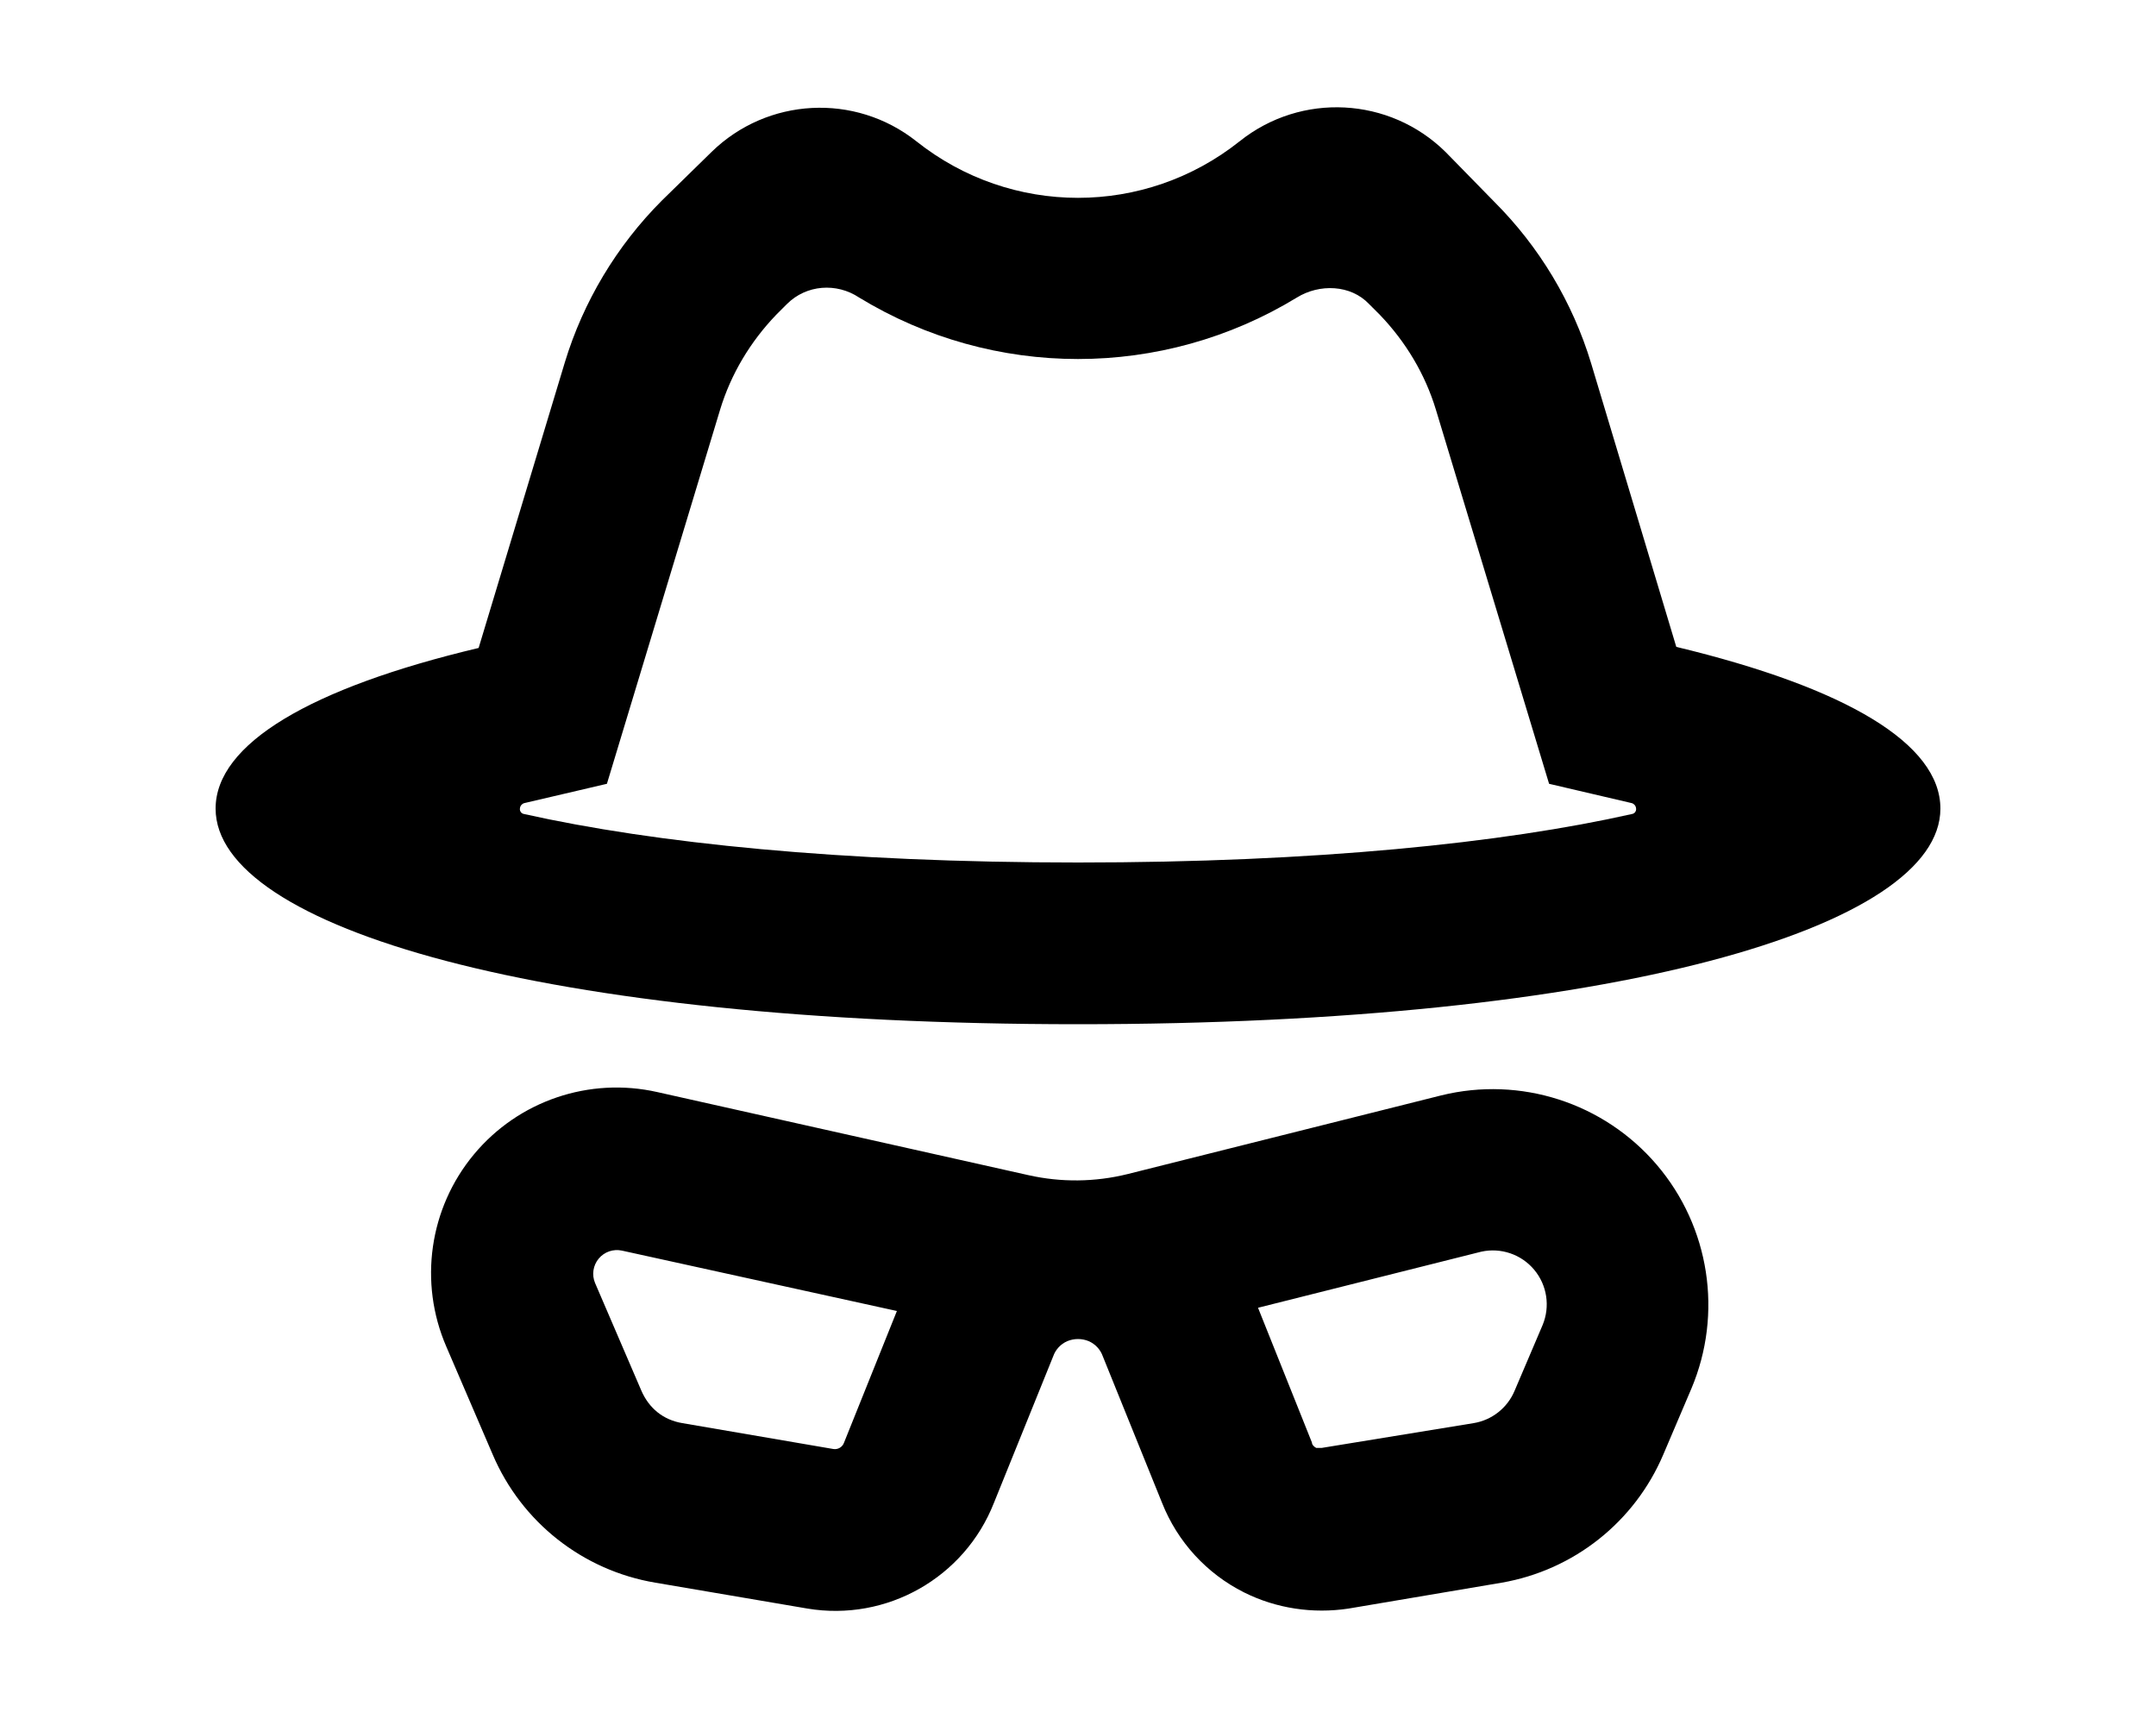
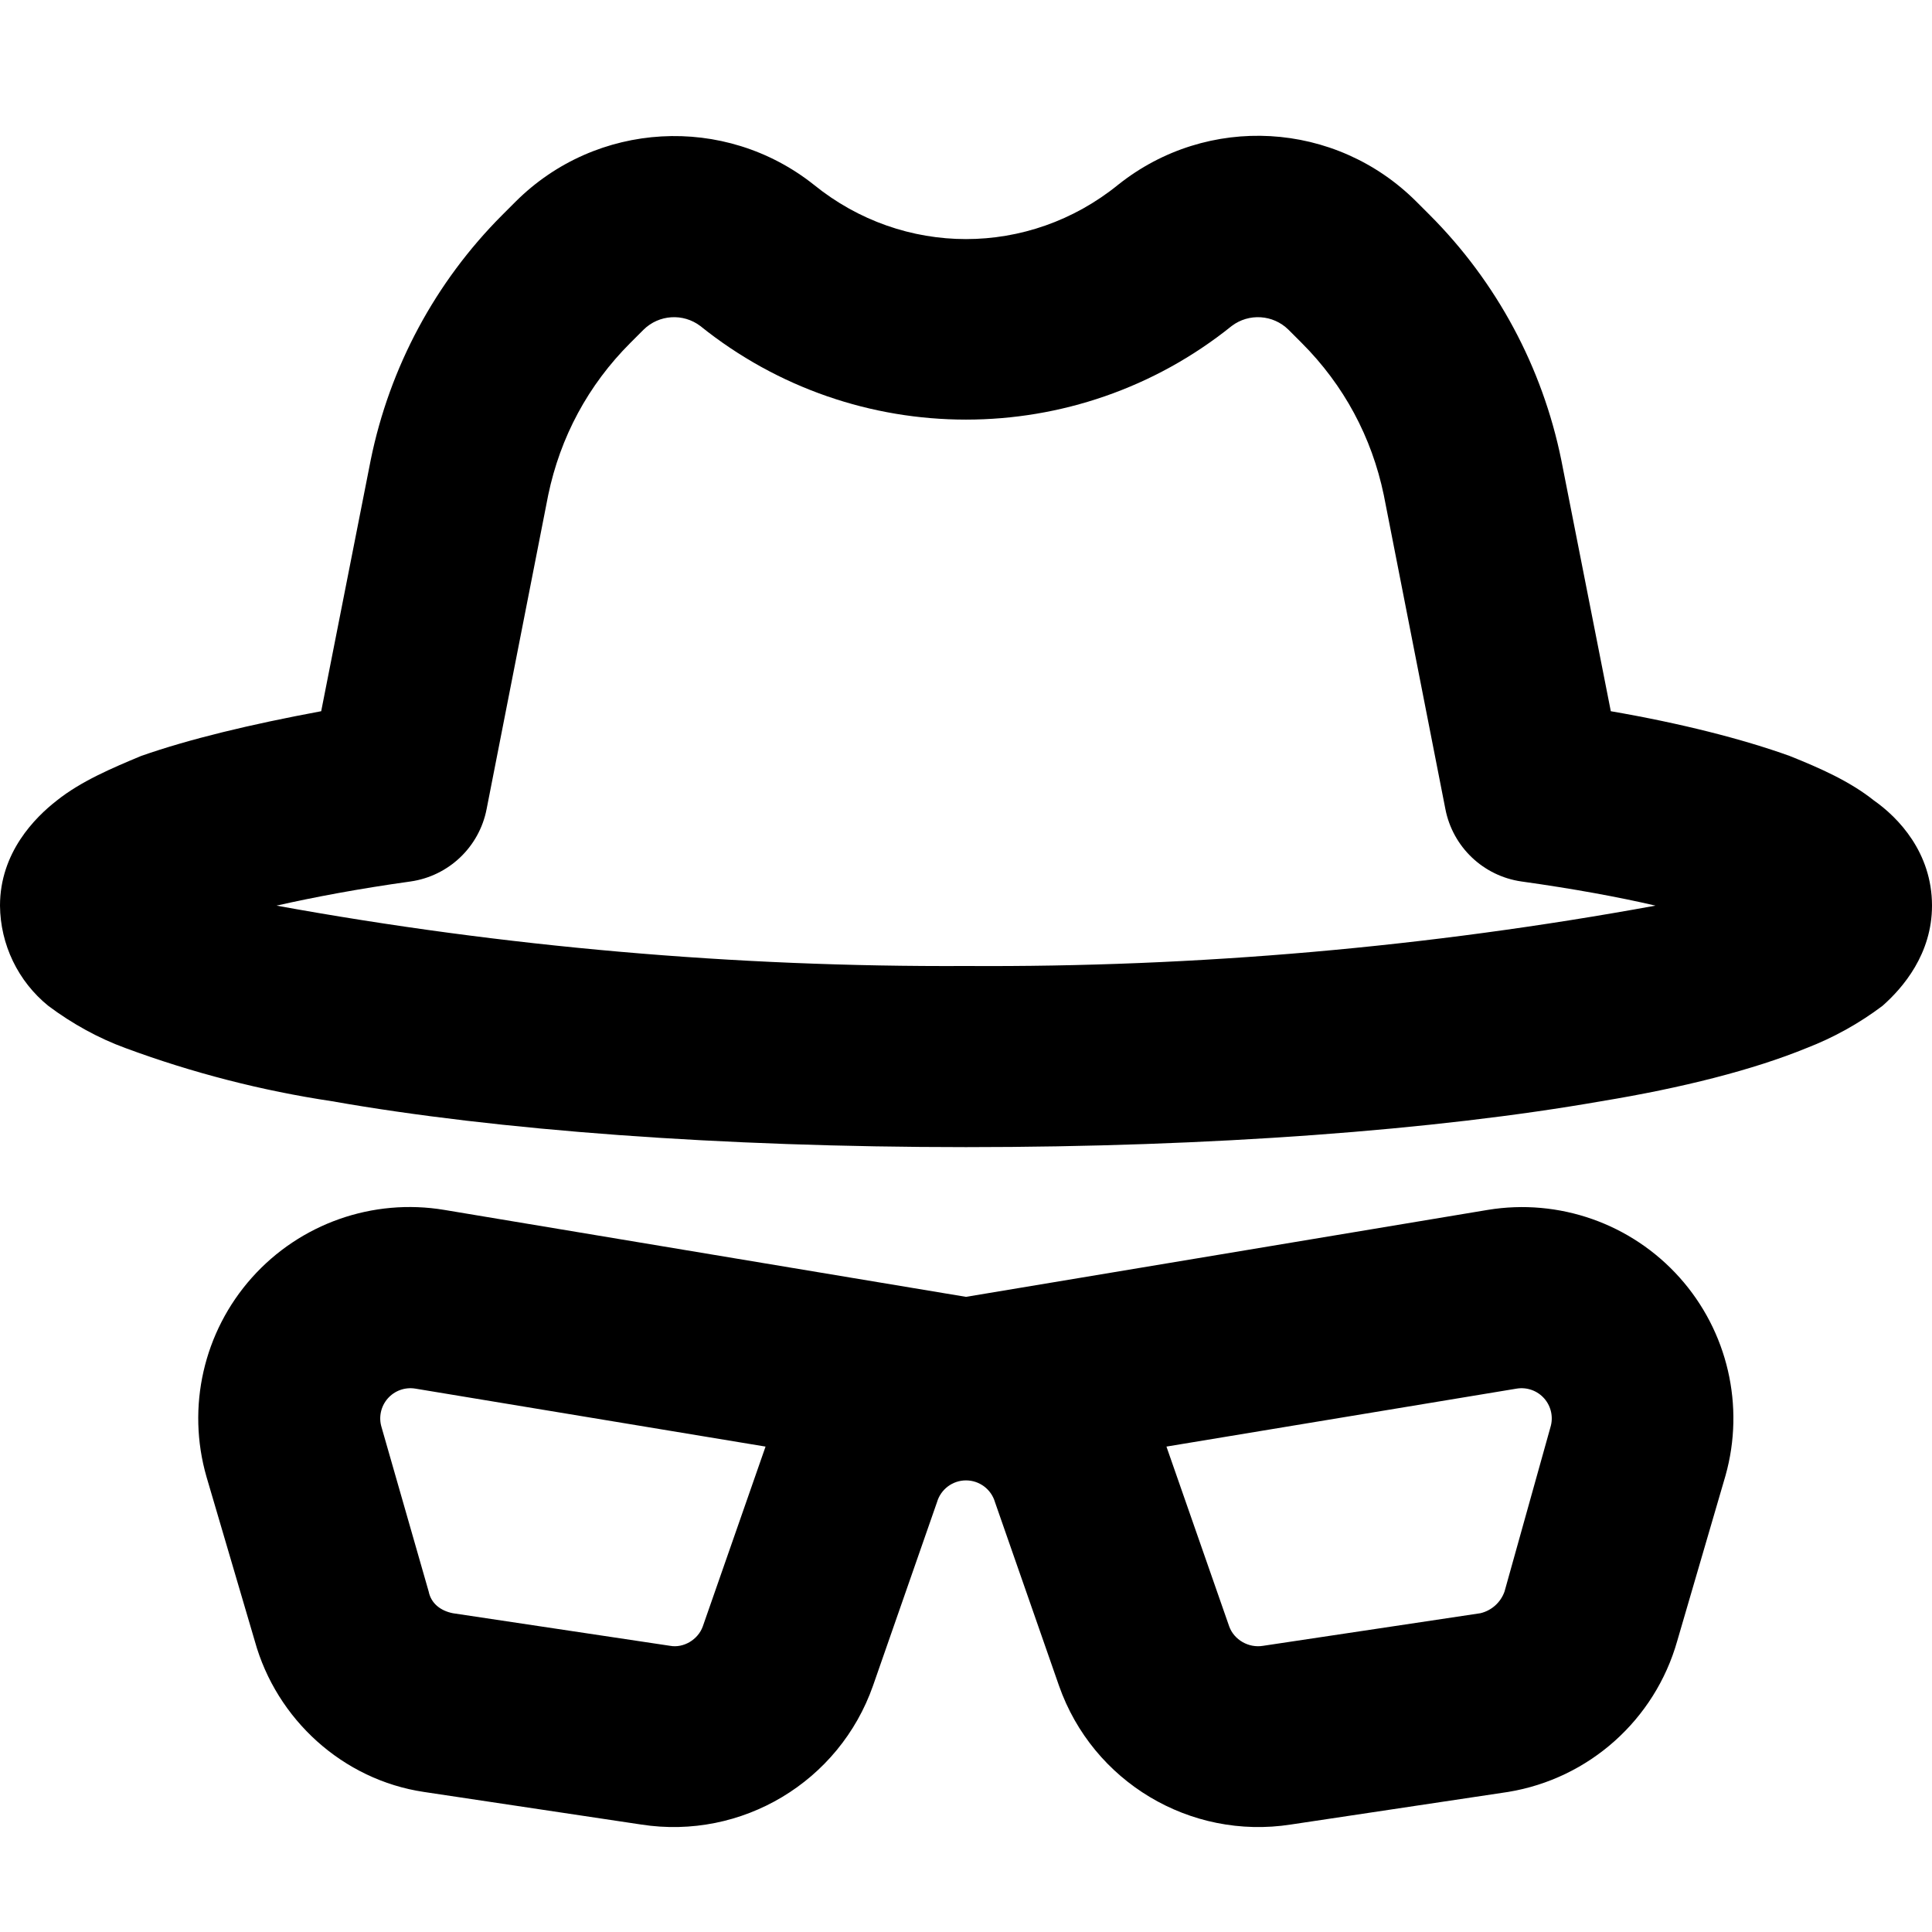
- <svg xmlns="http://www.w3.org/2000/svg" viewBox="0 0 20 16" fill="currentColor">
-   <path fill-rule="evenodd" d="M14.76 3.37a3.59 3.59 0 0 0-.9-1.5l-.45-.46a1.44 1.44 0 0 0-1.91-.1c-.88.7-2.12.7-3 0a1.44 1.44 0 0 0-1.9.1l-.46.45c-.42.42-.73.94-.9 1.5l-.8 2.65C2.88 6.38 2 6.9 2 7.5c0 1.1 3.03 2 8 2 4.97 0 8-.9 8-2 0-.6-.87-1.12-2.45-1.5l-.79-2.63Zm-9.13 3.9L6.68 3.8c.1-.33.28-.63.52-.88l.1-.1c.18-.18.46-.2.67-.06a3.9 3.9 0 0 0 4.06 0c.21-.13.5-.12.67.06l.1.1c.24.25.42.55.52.88l1.05 3.47.77.18c.05.02.05.09 0 .1-1.2.27-2.94.45-5.14.45-2.2 0-3.93-.18-5.14-.45-.05-.01-.05-.08 0-.1l.77-.18Zm5.91 7.5a1.58 1.58 0 0 1-.76-.83l-.55-1.36a.24.24 0 0 0-.13-.14.26.26 0 0 0-.2 0 .24.24 0 0 0-.13.14l-.55 1.36a1.58 1.58 0 0 1-1.73.98l-1.41-.24a2 2 0 0 1-1.51-1.19l-.43-1a1.72 1.72 0 0 1 1.96-2.36l3.44.77a2 2 0 0 0 .92-.01l2.91-.73a2 2 0 0 1 2.32 2.72l-.26.61a2 2 0 0 1-1.5 1.19l-1.42.24c-.33.05-.67 0-.97-.15Zm.67-1.34h.05l1.41-.23a.5.5 0 0 0 .38-.3l.26-.61a.5.5 0 0 0-.57-.68l-2.07.52.5 1.25c0 .02.02.04.04.05ZM5.77 11.6a.22.22 0 0 0-.25.3l.43 1c.07.16.2.27.38.3l1.4.24a.09.09 0 0 0 .1-.06l.49-1.22-2.55-.56Z" />
+ <svg xmlns="http://www.w3.org/2000/svg" viewBox="0 0 16 16" fill="currentColor">
+   <path d="M9.26 1.53c.74-.59 1.8-.53 2.47.14l.11.11a4 4 0 0 1 1.09 2.03l.41 2.08c.58.1 1.09.23 1.48.37.25.1.5.21.7.37.2.14.48.43.48.87 0 .4-.24.68-.41.83a2.6 2.6 0 0 1-.63.35c-.44.18-1.03.33-1.7.44-1.37.24-3.23.38-5.26.38s-3.89-.14-5.25-.38a8.61 8.61 0 0 1-1.71-.44C.82 8.6.6 8.48.4 8.33A1.08 1.08 0 0 1 0 7.5c0-.44.29-.73.47-.87.2-.16.46-.27.7-.37.4-.14.9-.26 1.49-.37l.41-2.08a4 4 0 0 1 1.09-2.03l.11-.11a1.86 1.86 0 0 1 2.47-.14c.74.6 1.78.6 2.52 0Zm1.41 1.2a.36.36 0 0 0-.47-.03 3.51 3.51 0 0 1-4.4 0 .36.36 0 0 0-.47.03l-.11.11c-.35.35-.58.78-.68 1.26l-.51 2.6a.75.75 0 0 1-.63.6c-.43.06-.8.13-1.11.2A31.06 31.06 0 0 0 8 8a30.7 30.7 0 0 0 5.71-.5c-.3-.07-.68-.14-1.11-.2a.75.75 0 0 1-.63-.6l-.51-2.6c-.1-.48-.33-.91-.68-1.26l-.11-.11Zm-8.96 9.5a1.75 1.75 0 0 1 1.97-2.21l4.32.72 4.32-.72a1.75 1.75 0 0 1 1.97 2.2l-.4 1.37a1.75 1.75 0 0 1-1.4 1.25l-1.8.27a1.75 1.75 0 0 1-1.92-1.15l-.53-1.52a.25.25 0 0 0-.48 0l-.53 1.52a1.75 1.75 0 0 1-1.92 1.15l-1.8-.27c-.67-.1-1.22-.6-1.4-1.25l-.4-1.36Zm4.63-.25-2.9-.48a.25.25 0 0 0-.28.32l.39 1.36c.02.1.1.16.2.18l1.8.27c.11.02.23-.05.27-.16l.52-1.49Zm3.32 0 .52 1.49c.04.11.16.18.28.16l1.8-.27a.28.28 0 0 0 .2-.18l.38-1.36a.25.25 0 0 0-.28-.32l-2.9.48Z" />
</svg>
